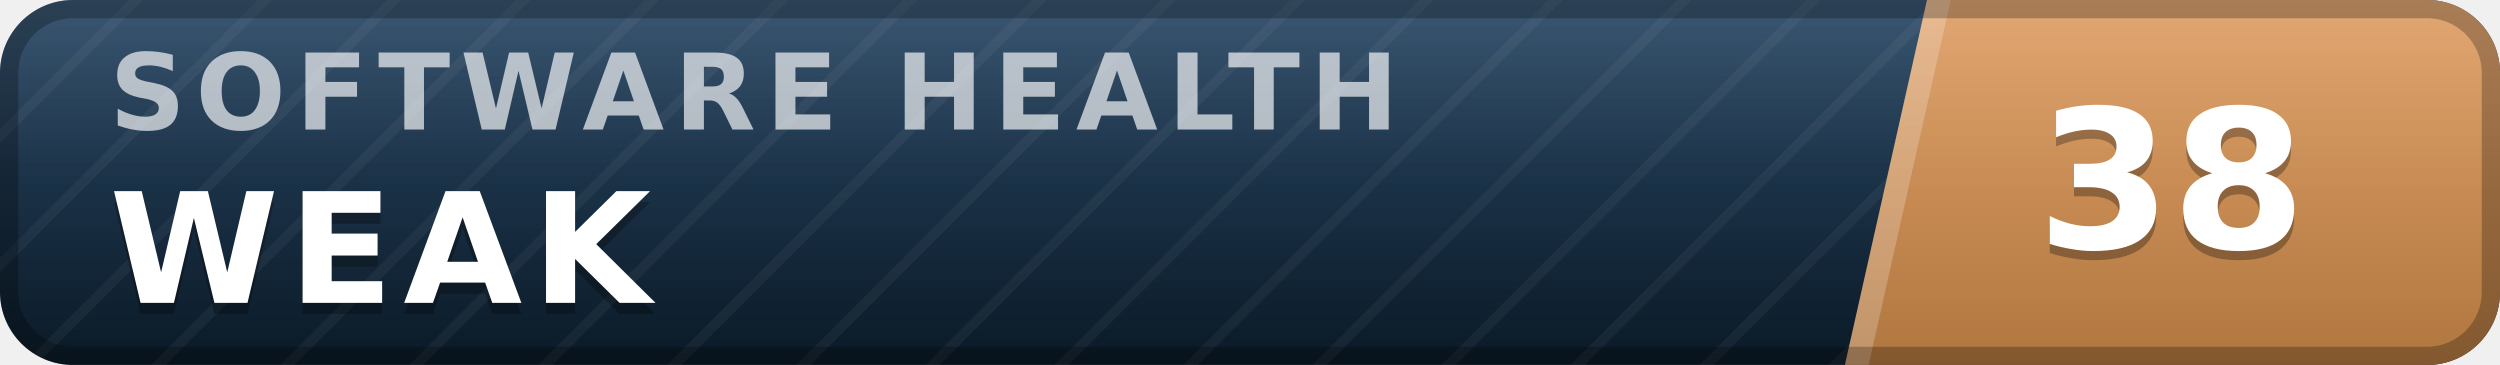
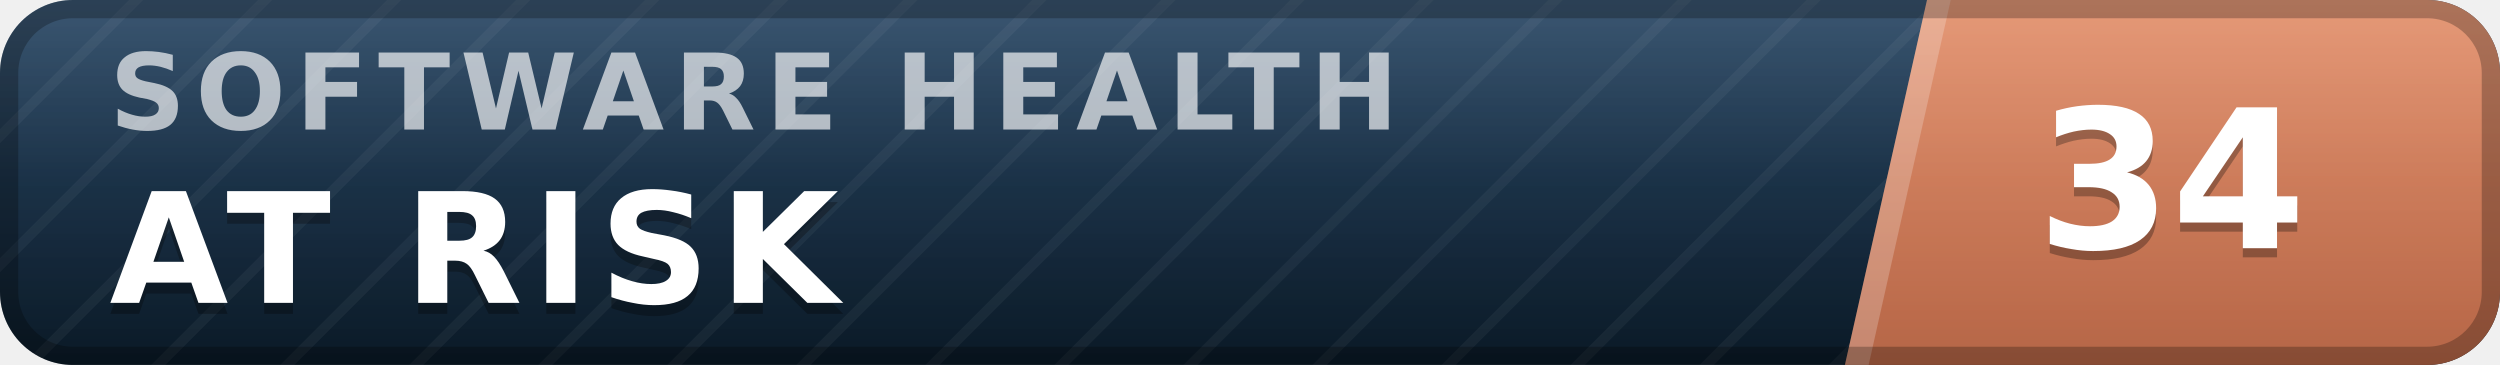
- <svg xmlns="http://www.w3.org/2000/svg" width="137" height="20" viewBox="0 0 137 20" role="img" aria-label="inspect.software software health index 38 of 100, weak" font-family="Verdana,DejaVu Sans,Geneva,sans-serif">
+ <svg xmlns="http://www.w3.org/2000/svg" width="137" height="20" viewBox="0 0 137 20" role="img" aria-label="inspect.software software health index 34 of 100, at risk" font-family="Verdana,DejaVu Sans,Geneva,sans-serif">
  <defs>
    <linearGradient id="plate" x1="0" y1="0" x2="0" y2="1">
      <stop offset="0" stop-color="#1d3d5c" />
      <stop offset="1" stop-color="#0a1926" />
    </linearGradient>
    <linearGradient id="endplate" x1="0" y1="0" x2="0" y2="1">
-       <stop offset="0" stop-color="#dd9a5e" />
-       <stop offset="1" stop-color="#b0763f" />
+       <stop offset="0" stop-color="#e18a64" />
+       <stop offset="1" stop-color="#b56546" />
    </linearGradient>
    <linearGradient id="gloss" x1="0" y1="0" x2="0" y2="1">
      <stop offset="0" stop-color="#fff" stop-opacity=".13" />
      <stop offset=".5" stop-color="#fff" stop-opacity=".03" />
      <stop offset="1" stop-color="#fff" stop-opacity="0" />
    </linearGradient>
    <pattern id="guilloche" width="5" height="5" patternUnits="userSpaceOnUse" patternTransform="rotate(45)">
      <line x1="0" y1="0" x2="0" y2="5" stroke="#fff" stroke-opacity=".045" stroke-width="1.1" />
    </pattern>
    <clipPath id="rounded">
      <rect width="137" height="20" rx="4" />
    </clipPath>
  </defs>
  <g clip-path="url(#rounded)">
    <rect width="137" height="20" fill="url(#plate)" />
    <rect width="137" height="20" fill="url(#guilloche)" />
    <polygon points="105.6,0 137,0 137,20 101.1,20" fill="url(#endplate)" />
    <polygon points="105.6,0 106.9,0 102.4,20 101.1,20" fill="#fff" fill-opacity=".22" />
    <text x="6.0" y="7.1" font-size="5.8" letter-spacing="0.55" fill="#fff" fill-opacity=".66" font-weight="bold" textLength="76.3" lengthAdjust="spacing">SOFTWARE HEALTH</text>
-     <text x="6.0" y="17.2" font-size="8.4" fill="#000" fill-opacity=".3" font-weight="bold" letter-spacing="0.55" textLength="30.3" lengthAdjust="spacing">WEAK</text>
-     <text x="6.0" y="16.6" font-size="8.4" fill="#fff" font-weight="bold" letter-spacing="0.55" textLength="30.3" lengthAdjust="spacing">WEAK</text>
-     <text x="119.0" y="14.1" font-size="10.6" fill="#000" fill-opacity=".3" font-weight="bold" text-anchor="middle">38</text>
-     <text x="119.0" y="13.6" font-size="10.6" fill="#fff" font-weight="bold" text-anchor="middle">38</text>
+     <text x="6.0" y="17.2" font-size="8.4" fill="#000" fill-opacity=".3" font-weight="bold" letter-spacing="0.55" textLength="43.3" lengthAdjust="spacing">AT RISK</text>
+     <text x="6.0" y="16.6" font-size="8.4" fill="#fff" font-weight="bold" letter-spacing="0.55" textLength="43.3" lengthAdjust="spacing">AT RISK</text>
+     <text x="119.0" y="14.1" font-size="10.6" fill="#000" fill-opacity=".3" font-weight="bold" text-anchor="middle">34</text>
+     <text x="119.0" y="13.6" font-size="10.6" fill="#fff" font-weight="bold" text-anchor="middle">34</text>
    <rect width="137" height="20" fill="url(#gloss)" />
  </g>
  <rect x=".5" y=".5" width="136" height="19" rx="3.5" fill="none" stroke="#000" stroke-opacity=".25" />
</svg>
